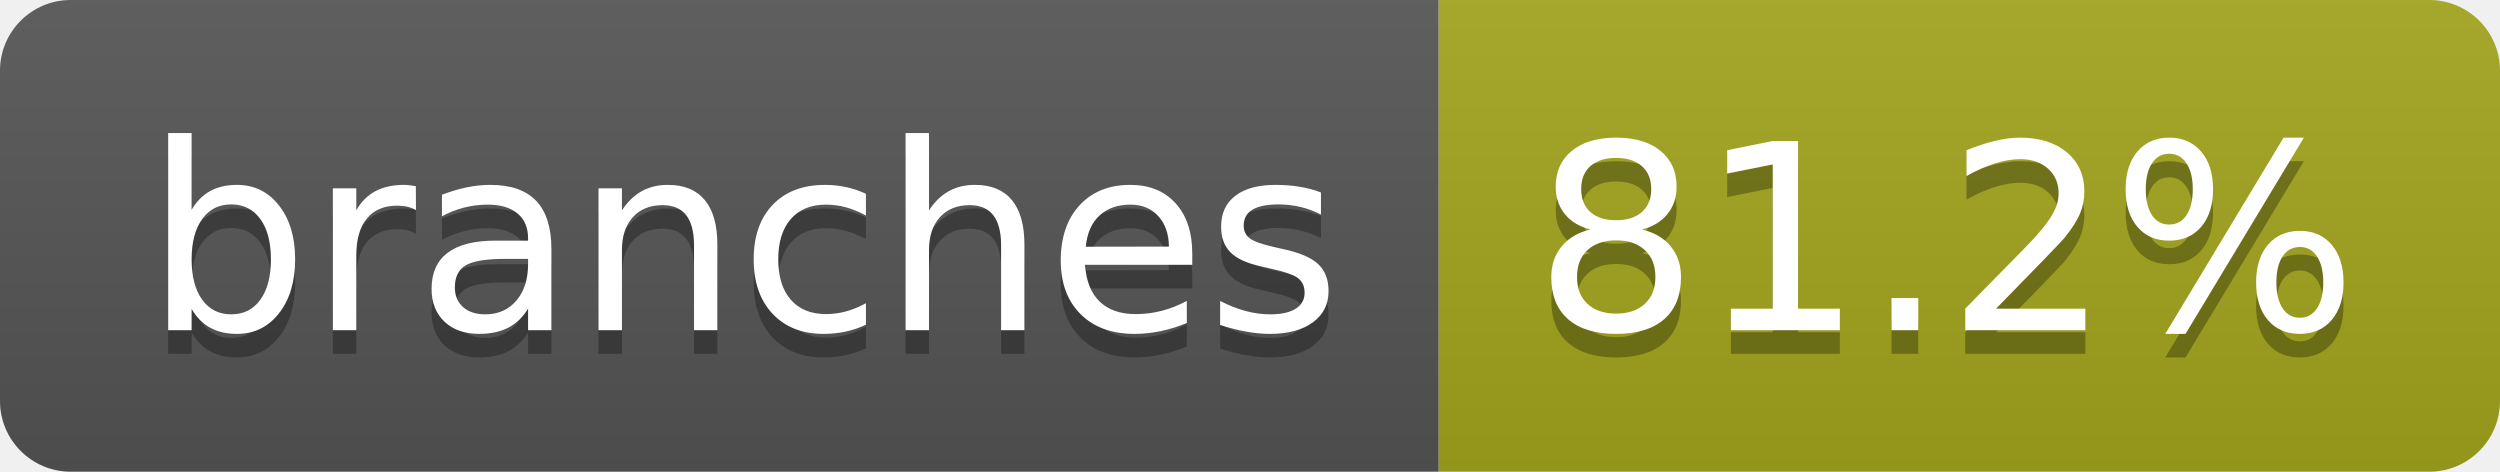
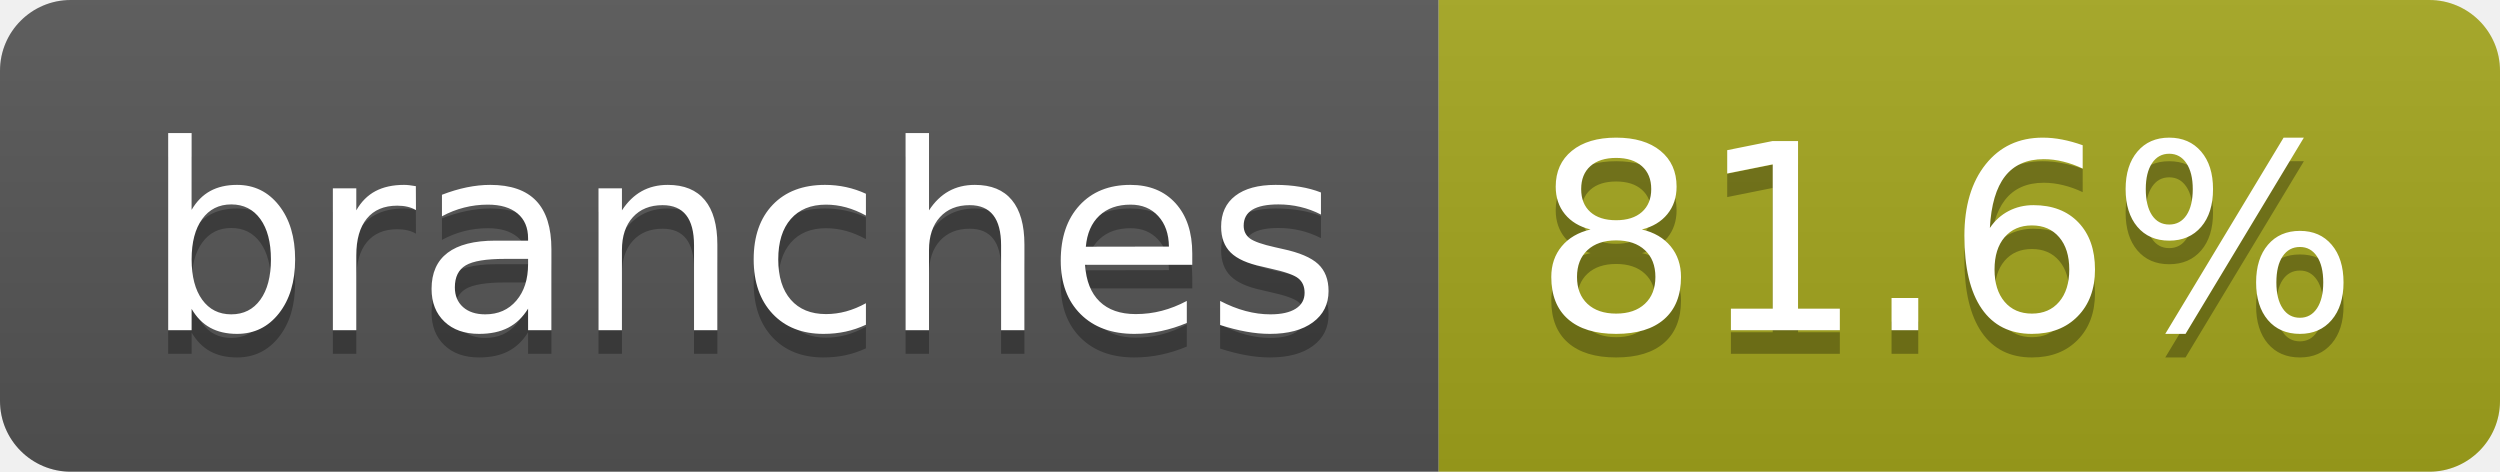
- <svg xmlns="http://www.w3.org/2000/svg" width="106" height="20" role="img" aria-label="branches: 81.2%">
+ <svg xmlns="http://www.w3.org/2000/svg" width="106" height="20" role="img" aria-label="branches: 81.6%">
  <linearGradient id="s" x2="0" y2="100%">
    <stop offset="0" stop-color="#bbb" stop-opacity=".1" />
    <stop offset="1" stop-opacity=".1" />
  </linearGradient>
  <clipPath id="r">
    <rect width="106" height="20" rx="3" fill="#fff" />
  </clipPath>
  <g clip-path="url(#r)">
    <rect width="61" height="20" fill="#555" />
    <rect x="61" width="45" height="20" fill="#a4a61d" />
    <rect width="106" height="20" fill="url(#s)" />
  </g>
  <g fill="#fff" text-anchor="middle" font-family="Verdana,Geneva,DejaVu Sans,sans-serif" text-rendering="geometricPrecision" font-size="110">
    <text aria-hidden="true" x="315" y="150" fill="#010101" fill-opacity=".3" transform="scale(.1)" textLength="507">branches</text>
    <text x="315" y="140" transform="scale(.1)" fill="#fff" textLength="507">branches</text>
-     <text aria-hidden="true" x="825" y="150" fill="#010101" fill-opacity=".3" transform="scale(.1)" textLength="350">81.2%</text>
-     <text x="825" y="140" transform="scale(.1)" fill="#fff" textLength="350">81.2%</text>
+     <text aria-hidden="true" x="825" y="150" fill="#010101" fill-opacity=".3" transform="scale(.1)" textLength="350">81.6%</text>
+     <text x="825" y="140" transform="scale(.1)" fill="#fff" textLength="350">81.6%</text>
  </g>
</svg>
